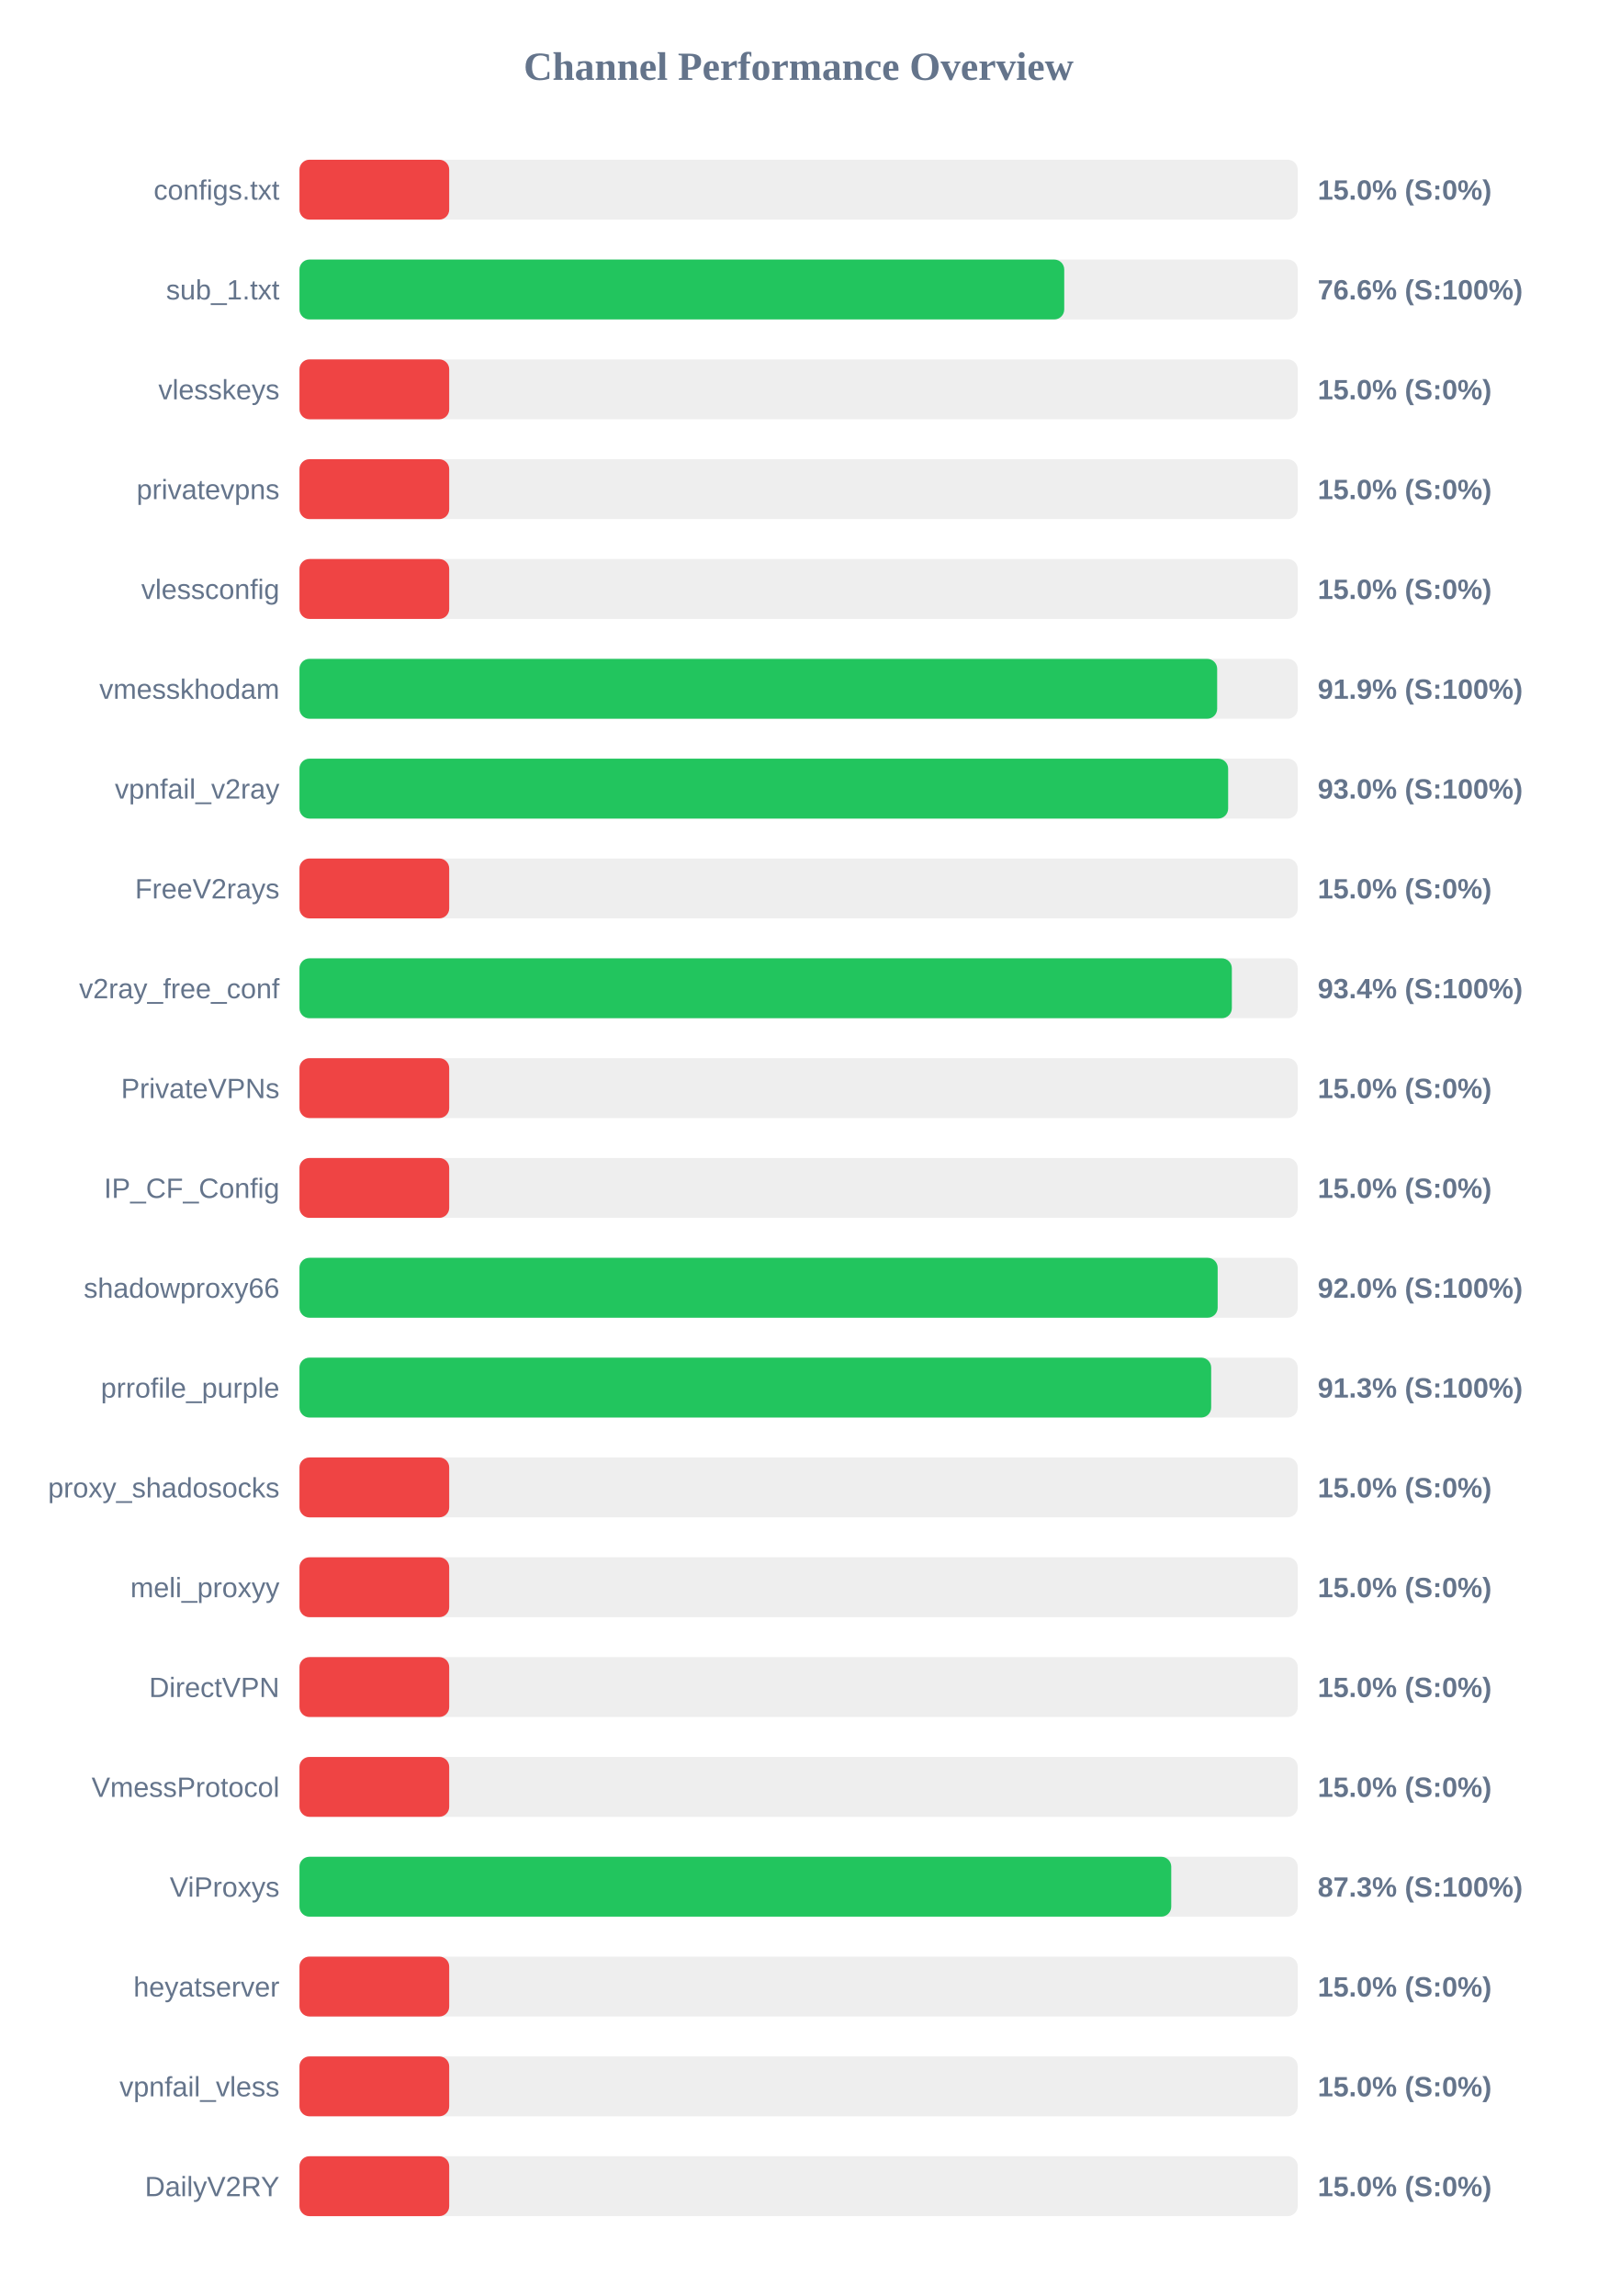
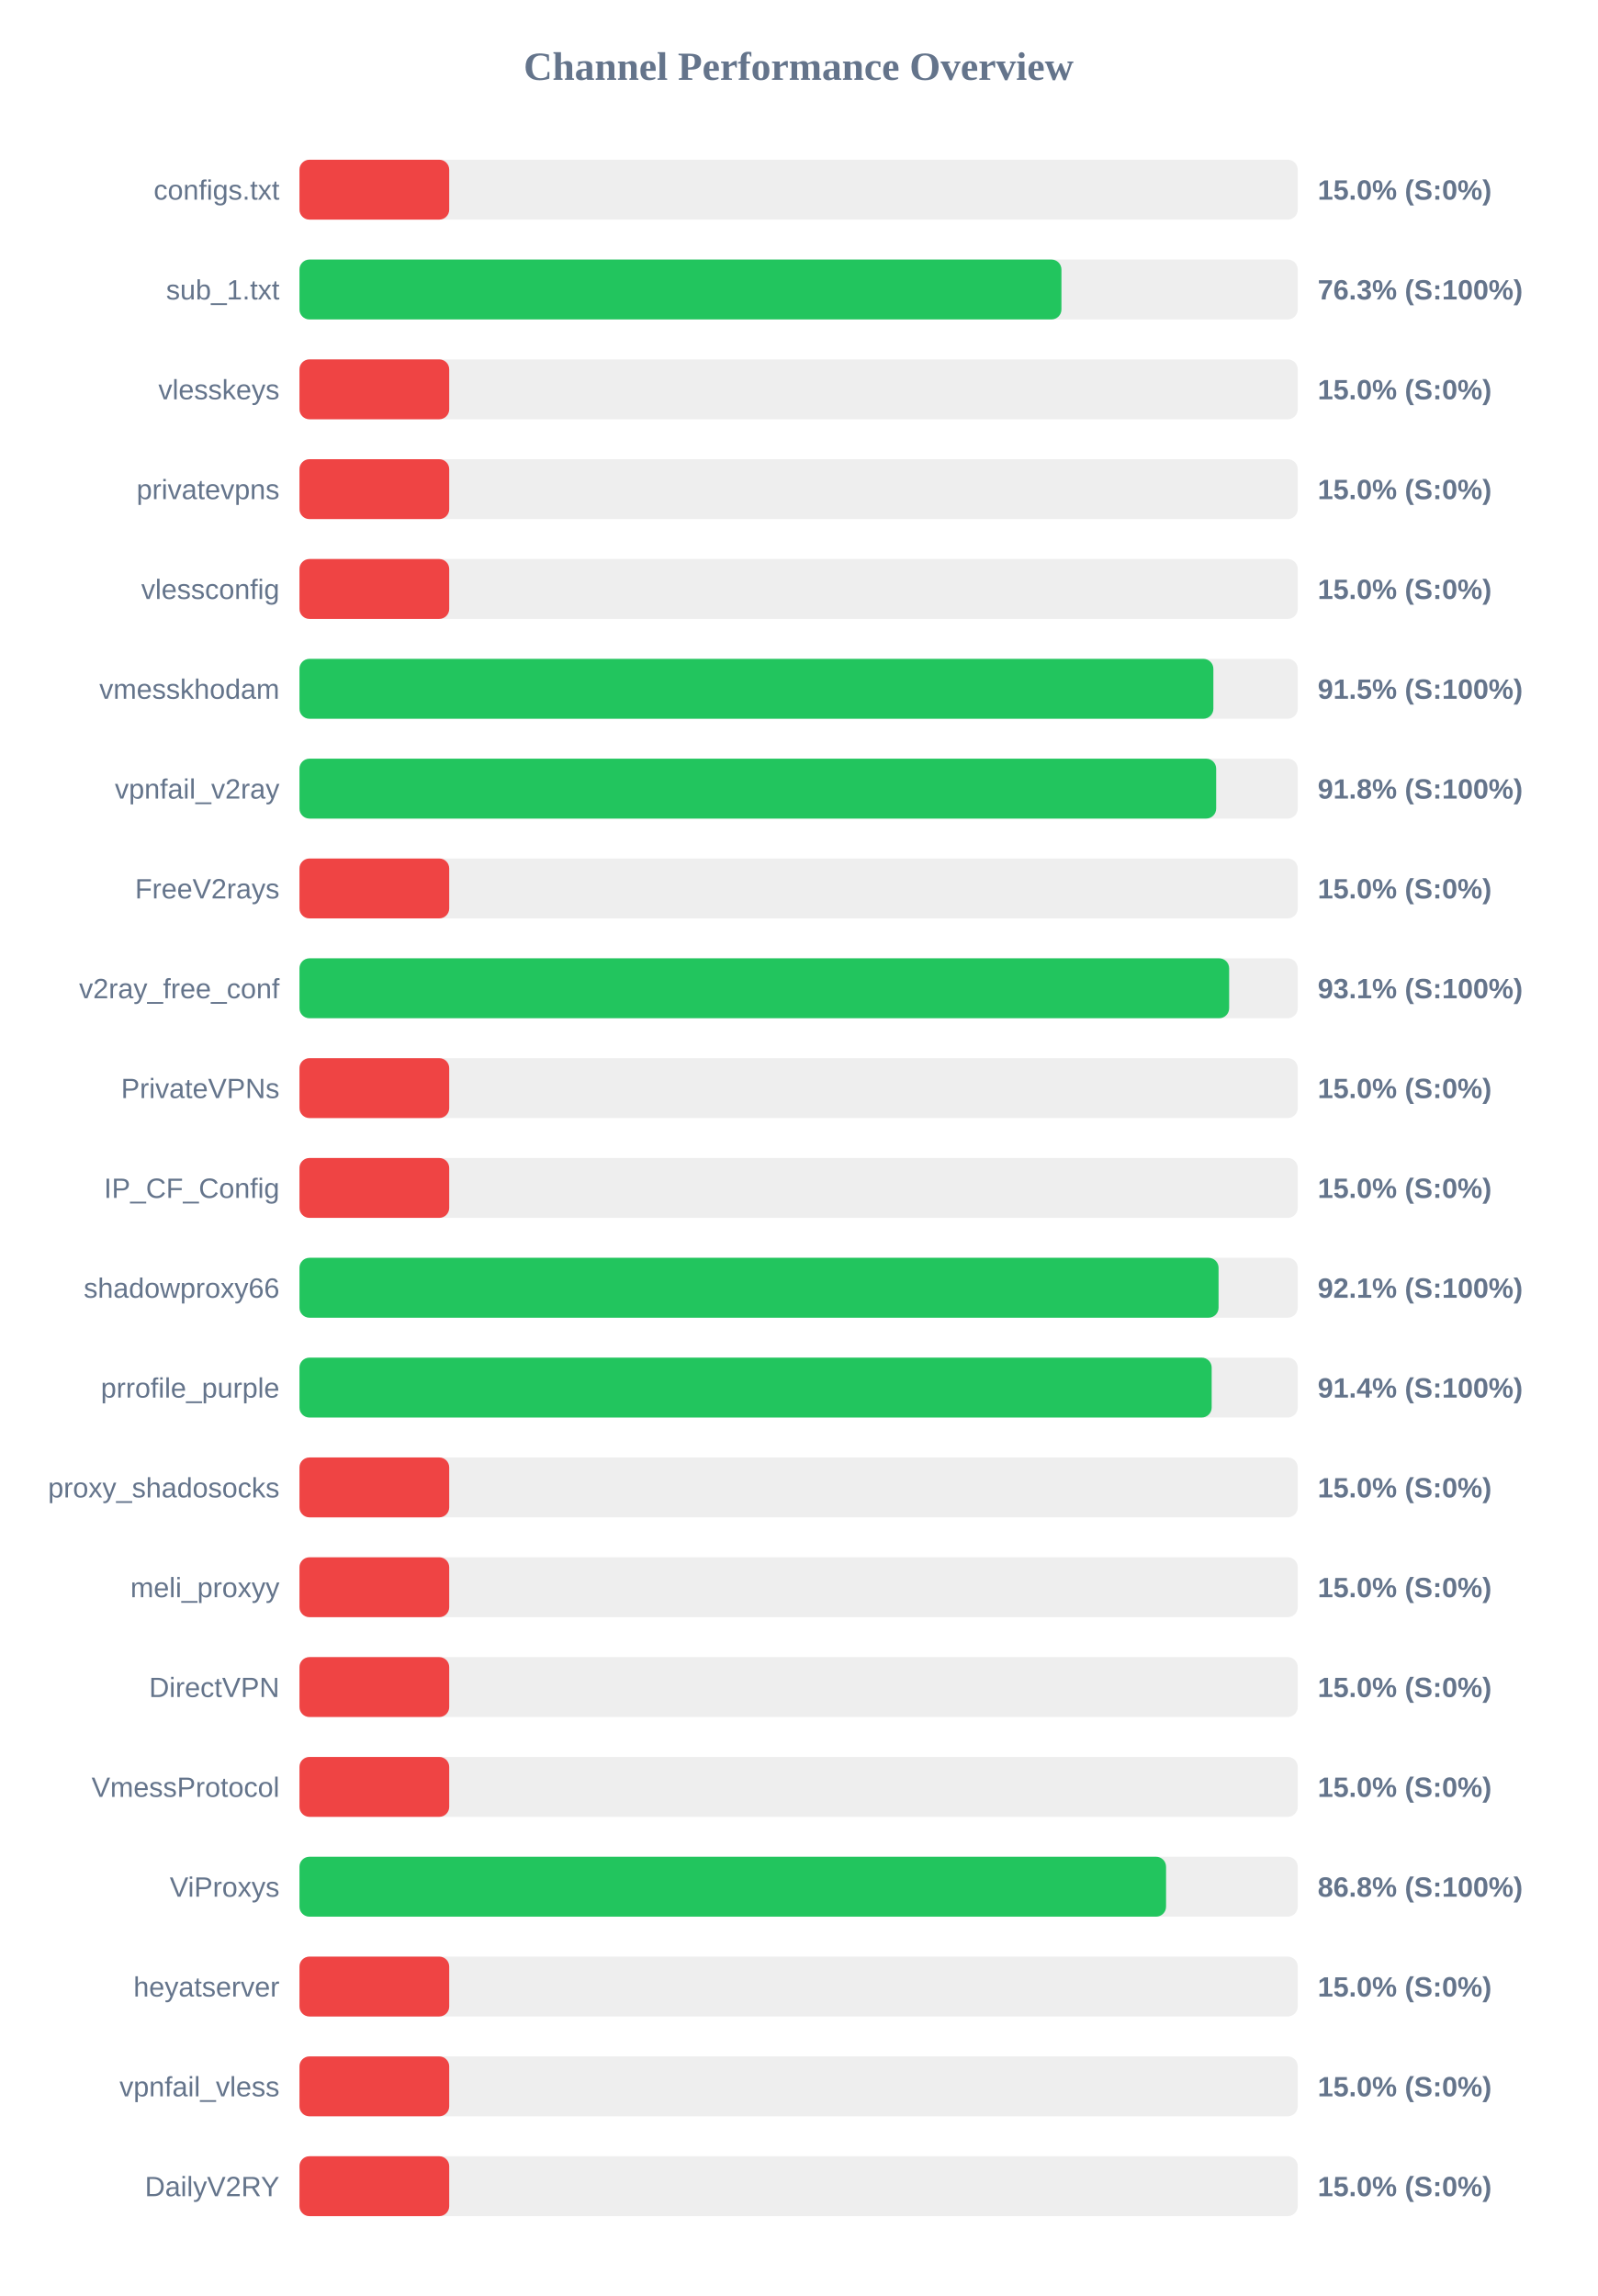
<svg xmlns="http://www.w3.org/2000/svg" width="800" height="1150" version="1.1">
  <style>
        .row { font: 14px Arial; fill: #64748b; }
        .score { font: bold 14px Arial; fill: #64748b; }
    </style>
  <text x="400" y="40" text-anchor="middle" font-size="20px" font-weight="bold" fill="#64748b">Channel Performance Overview</text>
  <rect x="150" y="80" width="500" height="30" fill="#eee" rx="5" />
  <rect x="150" y="80" width="75.0" height="30" fill="#ef4444" rx="5" />
  <text x="140" y="100" text-anchor="end" class="row">configs.txt</text>
  <text x="660" y="100" text-anchor="start" class="score">15.0% (S:0%)</text>
  <rect x="150" y="130" width="500" height="30" fill="#eee" rx="5" />
-   <rect x="150" y="130" width="383.05" height="30" fill="#22c55e" rx="5" />
+   <rect x="150" y="130" width="381.65" height="30" fill="#22c55e" rx="5" />
  <text x="140" y="150" text-anchor="end" class="row">sub_1.txt</text>
-   <text x="660" y="150" text-anchor="start" class="score">76.6% (S:100%)</text>
+   <text x="660" y="150" text-anchor="start" class="score">76.3% (S:100%)</text>
  <rect x="150" y="180" width="500" height="30" fill="#eee" rx="5" />
  <rect x="150" y="180" width="75.0" height="30" fill="#ef4444" rx="5" />
  <text x="140" y="200" text-anchor="end" class="row">vlesskeys</text>
  <text x="660" y="200" text-anchor="start" class="score">15.0% (S:0%)</text>
  <rect x="150" y="230" width="500" height="30" fill="#eee" rx="5" />
  <rect x="150" y="230" width="75.0" height="30" fill="#ef4444" rx="5" />
  <text x="140" y="250" text-anchor="end" class="row">privatevpns</text>
  <text x="660" y="250" text-anchor="start" class="score">15.0% (S:0%)</text>
  <rect x="150" y="280" width="500" height="30" fill="#eee" rx="5" />
  <rect x="150" y="280" width="75.0" height="30" fill="#ef4444" rx="5" />
  <text x="140" y="300" text-anchor="end" class="row">vlessconfig</text>
  <text x="660" y="300" text-anchor="start" class="score">15.0% (S:0%)</text>
  <rect x="150" y="330" width="500" height="30" fill="#eee" rx="5" />
-   <rect x="150" y="330" width="459.65" height="30" fill="#22c55e" rx="5" />
+   <rect x="150" y="330" width="457.75" height="30" fill="#22c55e" rx="5" />
  <text x="140" y="350" text-anchor="end" class="row">vmesskhodam</text>
-   <text x="660" y="350" text-anchor="start" class="score">91.9% (S:100%)</text>
+   <text x="660" y="350" text-anchor="start" class="score">91.5% (S:100%)</text>
  <rect x="150" y="380" width="500" height="30" fill="#eee" rx="5" />
-   <rect x="150" y="380" width="465.15" height="30" fill="#22c55e" rx="5" />
+   <rect x="150" y="380" width="459.15" height="30" fill="#22c55e" rx="5" />
  <text x="140" y="400" text-anchor="end" class="row">vpnfail_v2ray</text>
-   <text x="660" y="400" text-anchor="start" class="score">93.0% (S:100%)</text>
+   <text x="660" y="400" text-anchor="start" class="score">91.8% (S:100%)</text>
  <rect x="150" y="430" width="500" height="30" fill="#eee" rx="5" />
  <rect x="150" y="430" width="75.0" height="30" fill="#ef4444" rx="5" />
  <text x="140" y="450" text-anchor="end" class="row">FreeV2rays</text>
  <text x="660" y="450" text-anchor="start" class="score">15.0% (S:0%)</text>
  <rect x="150" y="480" width="500" height="30" fill="#eee" rx="5" />
-   <rect x="150" y="480" width="467.0" height="30" fill="#22c55e" rx="5" />
+   <rect x="150" y="480" width="465.65" height="30" fill="#22c55e" rx="5" />
  <text x="140" y="500" text-anchor="end" class="row">v2ray_free_conf</text>
-   <text x="660" y="500" text-anchor="start" class="score">93.4% (S:100%)</text>
+   <text x="660" y="500" text-anchor="start" class="score">93.1% (S:100%)</text>
  <rect x="150" y="530" width="500" height="30" fill="#eee" rx="5" />
  <rect x="150" y="530" width="75.0" height="30" fill="#ef4444" rx="5" />
  <text x="140" y="550" text-anchor="end" class="row">PrivateVPNs</text>
  <text x="660" y="550" text-anchor="start" class="score">15.0% (S:0%)</text>
  <rect x="150" y="580" width="500" height="30" fill="#eee" rx="5" />
  <rect x="150" y="580" width="75.0" height="30" fill="#ef4444" rx="5" />
  <text x="140" y="600" text-anchor="end" class="row">IP_CF_Config</text>
  <text x="660" y="600" text-anchor="start" class="score">15.0% (S:0%)</text>
  <rect x="150" y="630" width="500" height="30" fill="#eee" rx="5" />
-   <rect x="150" y="630" width="459.9" height="30" fill="#22c55e" rx="5" />
+   <rect x="150" y="630" width="460.35" height="30" fill="#22c55e" rx="5" />
  <text x="140" y="650" text-anchor="end" class="row">shadowproxy66</text>
-   <text x="660" y="650" text-anchor="start" class="score">92.0% (S:100%)</text>
+   <text x="660" y="650" text-anchor="start" class="score">92.1% (S:100%)</text>
  <rect x="150" y="680" width="500" height="30" fill="#eee" rx="5" />
-   <rect x="150" y="680" width="456.65" height="30" fill="#22c55e" rx="5" />
+   <rect x="150" y="680" width="456.9" height="30" fill="#22c55e" rx="5" />
  <text x="140" y="700" text-anchor="end" class="row">prrofile_purple</text>
-   <text x="660" y="700" text-anchor="start" class="score">91.3% (S:100%)</text>
+   <text x="660" y="700" text-anchor="start" class="score">91.4% (S:100%)</text>
  <rect x="150" y="730" width="500" height="30" fill="#eee" rx="5" />
  <rect x="150" y="730" width="75.0" height="30" fill="#ef4444" rx="5" />
  <text x="140" y="750" text-anchor="end" class="row">proxy_shadosocks</text>
  <text x="660" y="750" text-anchor="start" class="score">15.0% (S:0%)</text>
  <rect x="150" y="780" width="500" height="30" fill="#eee" rx="5" />
  <rect x="150" y="780" width="75.0" height="30" fill="#ef4444" rx="5" />
  <text x="140" y="800" text-anchor="end" class="row">meli_proxyy</text>
  <text x="660" y="800" text-anchor="start" class="score">15.0% (S:0%)</text>
  <rect x="150" y="830" width="500" height="30" fill="#eee" rx="5" />
  <rect x="150" y="830" width="75.0" height="30" fill="#ef4444" rx="5" />
  <text x="140" y="850" text-anchor="end" class="row">DirectVPN</text>
  <text x="660" y="850" text-anchor="start" class="score">15.0% (S:0%)</text>
  <rect x="150" y="880" width="500" height="30" fill="#eee" rx="5" />
  <rect x="150" y="880" width="75.0" height="30" fill="#ef4444" rx="5" />
  <text x="140" y="900" text-anchor="end" class="row">VmessProtocol</text>
  <text x="660" y="900" text-anchor="start" class="score">15.0% (S:0%)</text>
  <rect x="150" y="930" width="500" height="30" fill="#eee" rx="5" />
-   <rect x="150" y="930" width="436.65" height="30" fill="#22c55e" rx="5" />
+   <rect x="150" y="930" width="434.05" height="30" fill="#22c55e" rx="5" />
  <text x="140" y="950" text-anchor="end" class="row">ViProxys</text>
-   <text x="660" y="950" text-anchor="start" class="score">87.3% (S:100%)</text>
+   <text x="660" y="950" text-anchor="start" class="score">86.8% (S:100%)</text>
  <rect x="150" y="980" width="500" height="30" fill="#eee" rx="5" />
  <rect x="150" y="980" width="75.0" height="30" fill="#ef4444" rx="5" />
  <text x="140" y="1000" text-anchor="end" class="row">heyatserver</text>
  <text x="660" y="1000" text-anchor="start" class="score">15.0% (S:0%)</text>
  <rect x="150" y="1030" width="500" height="30" fill="#eee" rx="5" />
  <rect x="150" y="1030" width="75.0" height="30" fill="#ef4444" rx="5" />
  <text x="140" y="1050" text-anchor="end" class="row">vpnfail_vless</text>
  <text x="660" y="1050" text-anchor="start" class="score">15.0% (S:0%)</text>
  <rect x="150" y="1080" width="500" height="30" fill="#eee" rx="5" />
  <rect x="150" y="1080" width="75.0" height="30" fill="#ef4444" rx="5" />
  <text x="140" y="1100" text-anchor="end" class="row">DailyV2RY</text>
  <text x="660" y="1100" text-anchor="start" class="score">15.0% (S:0%)</text>
</svg>
